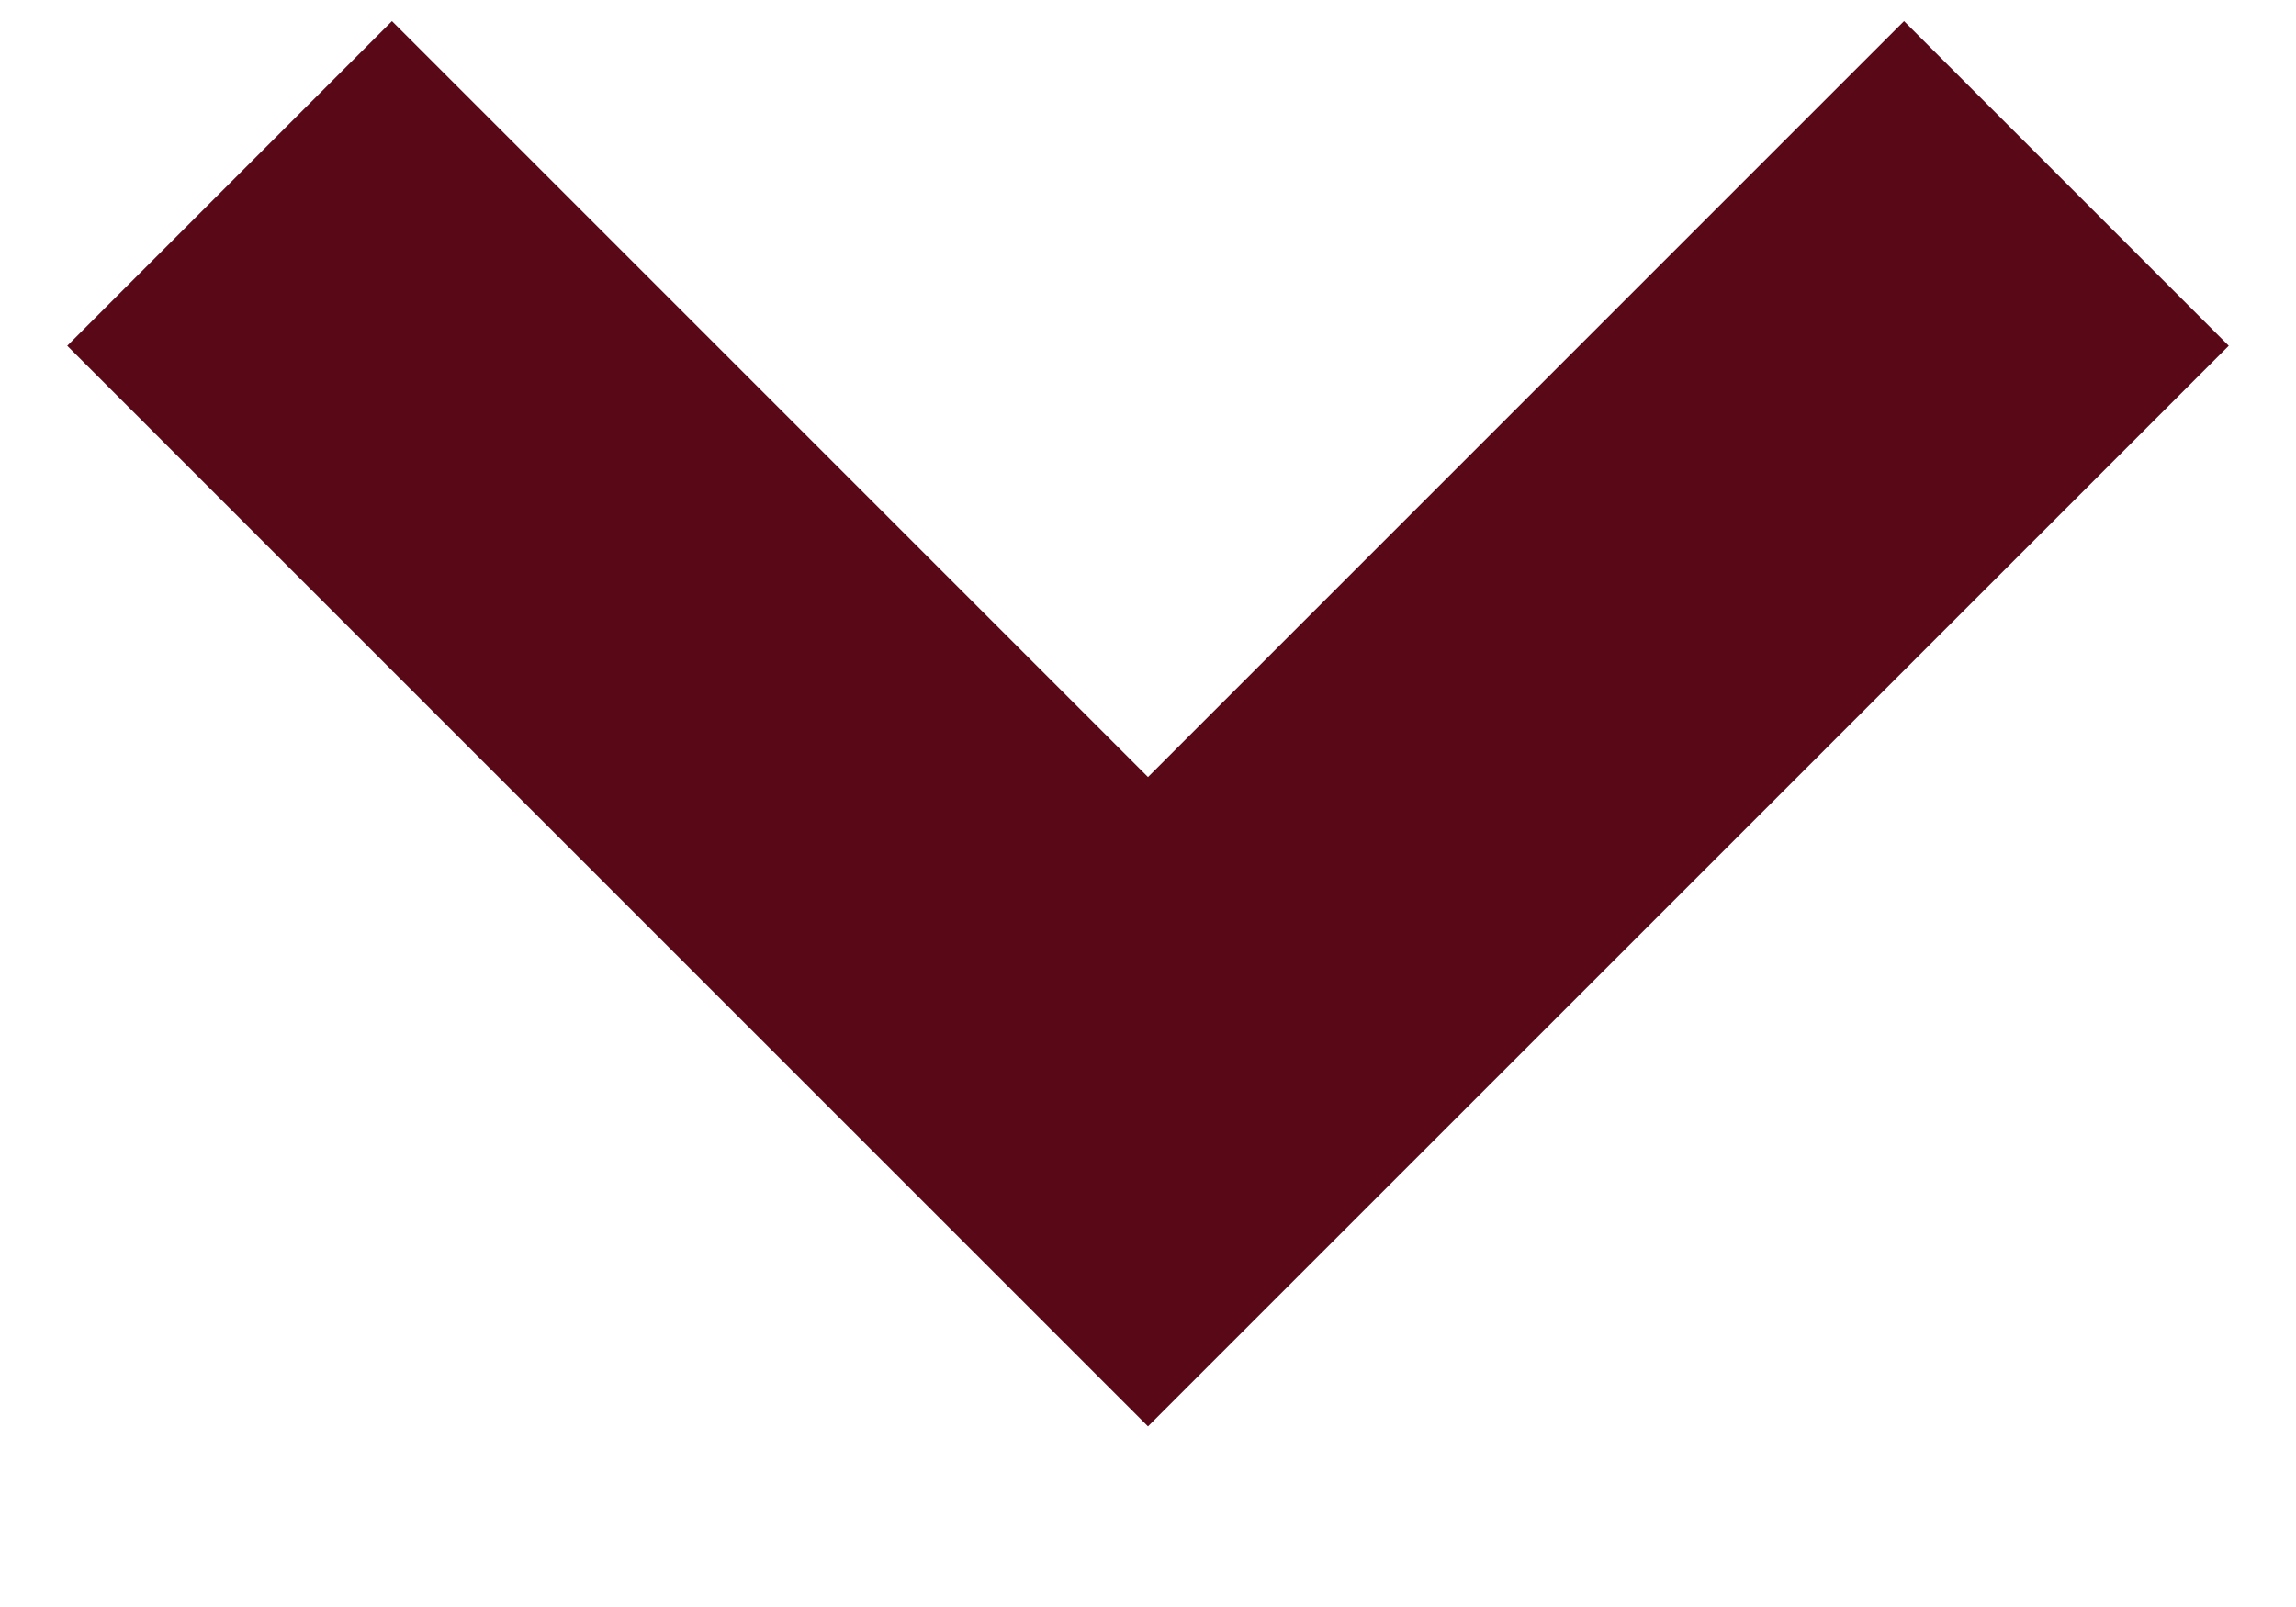
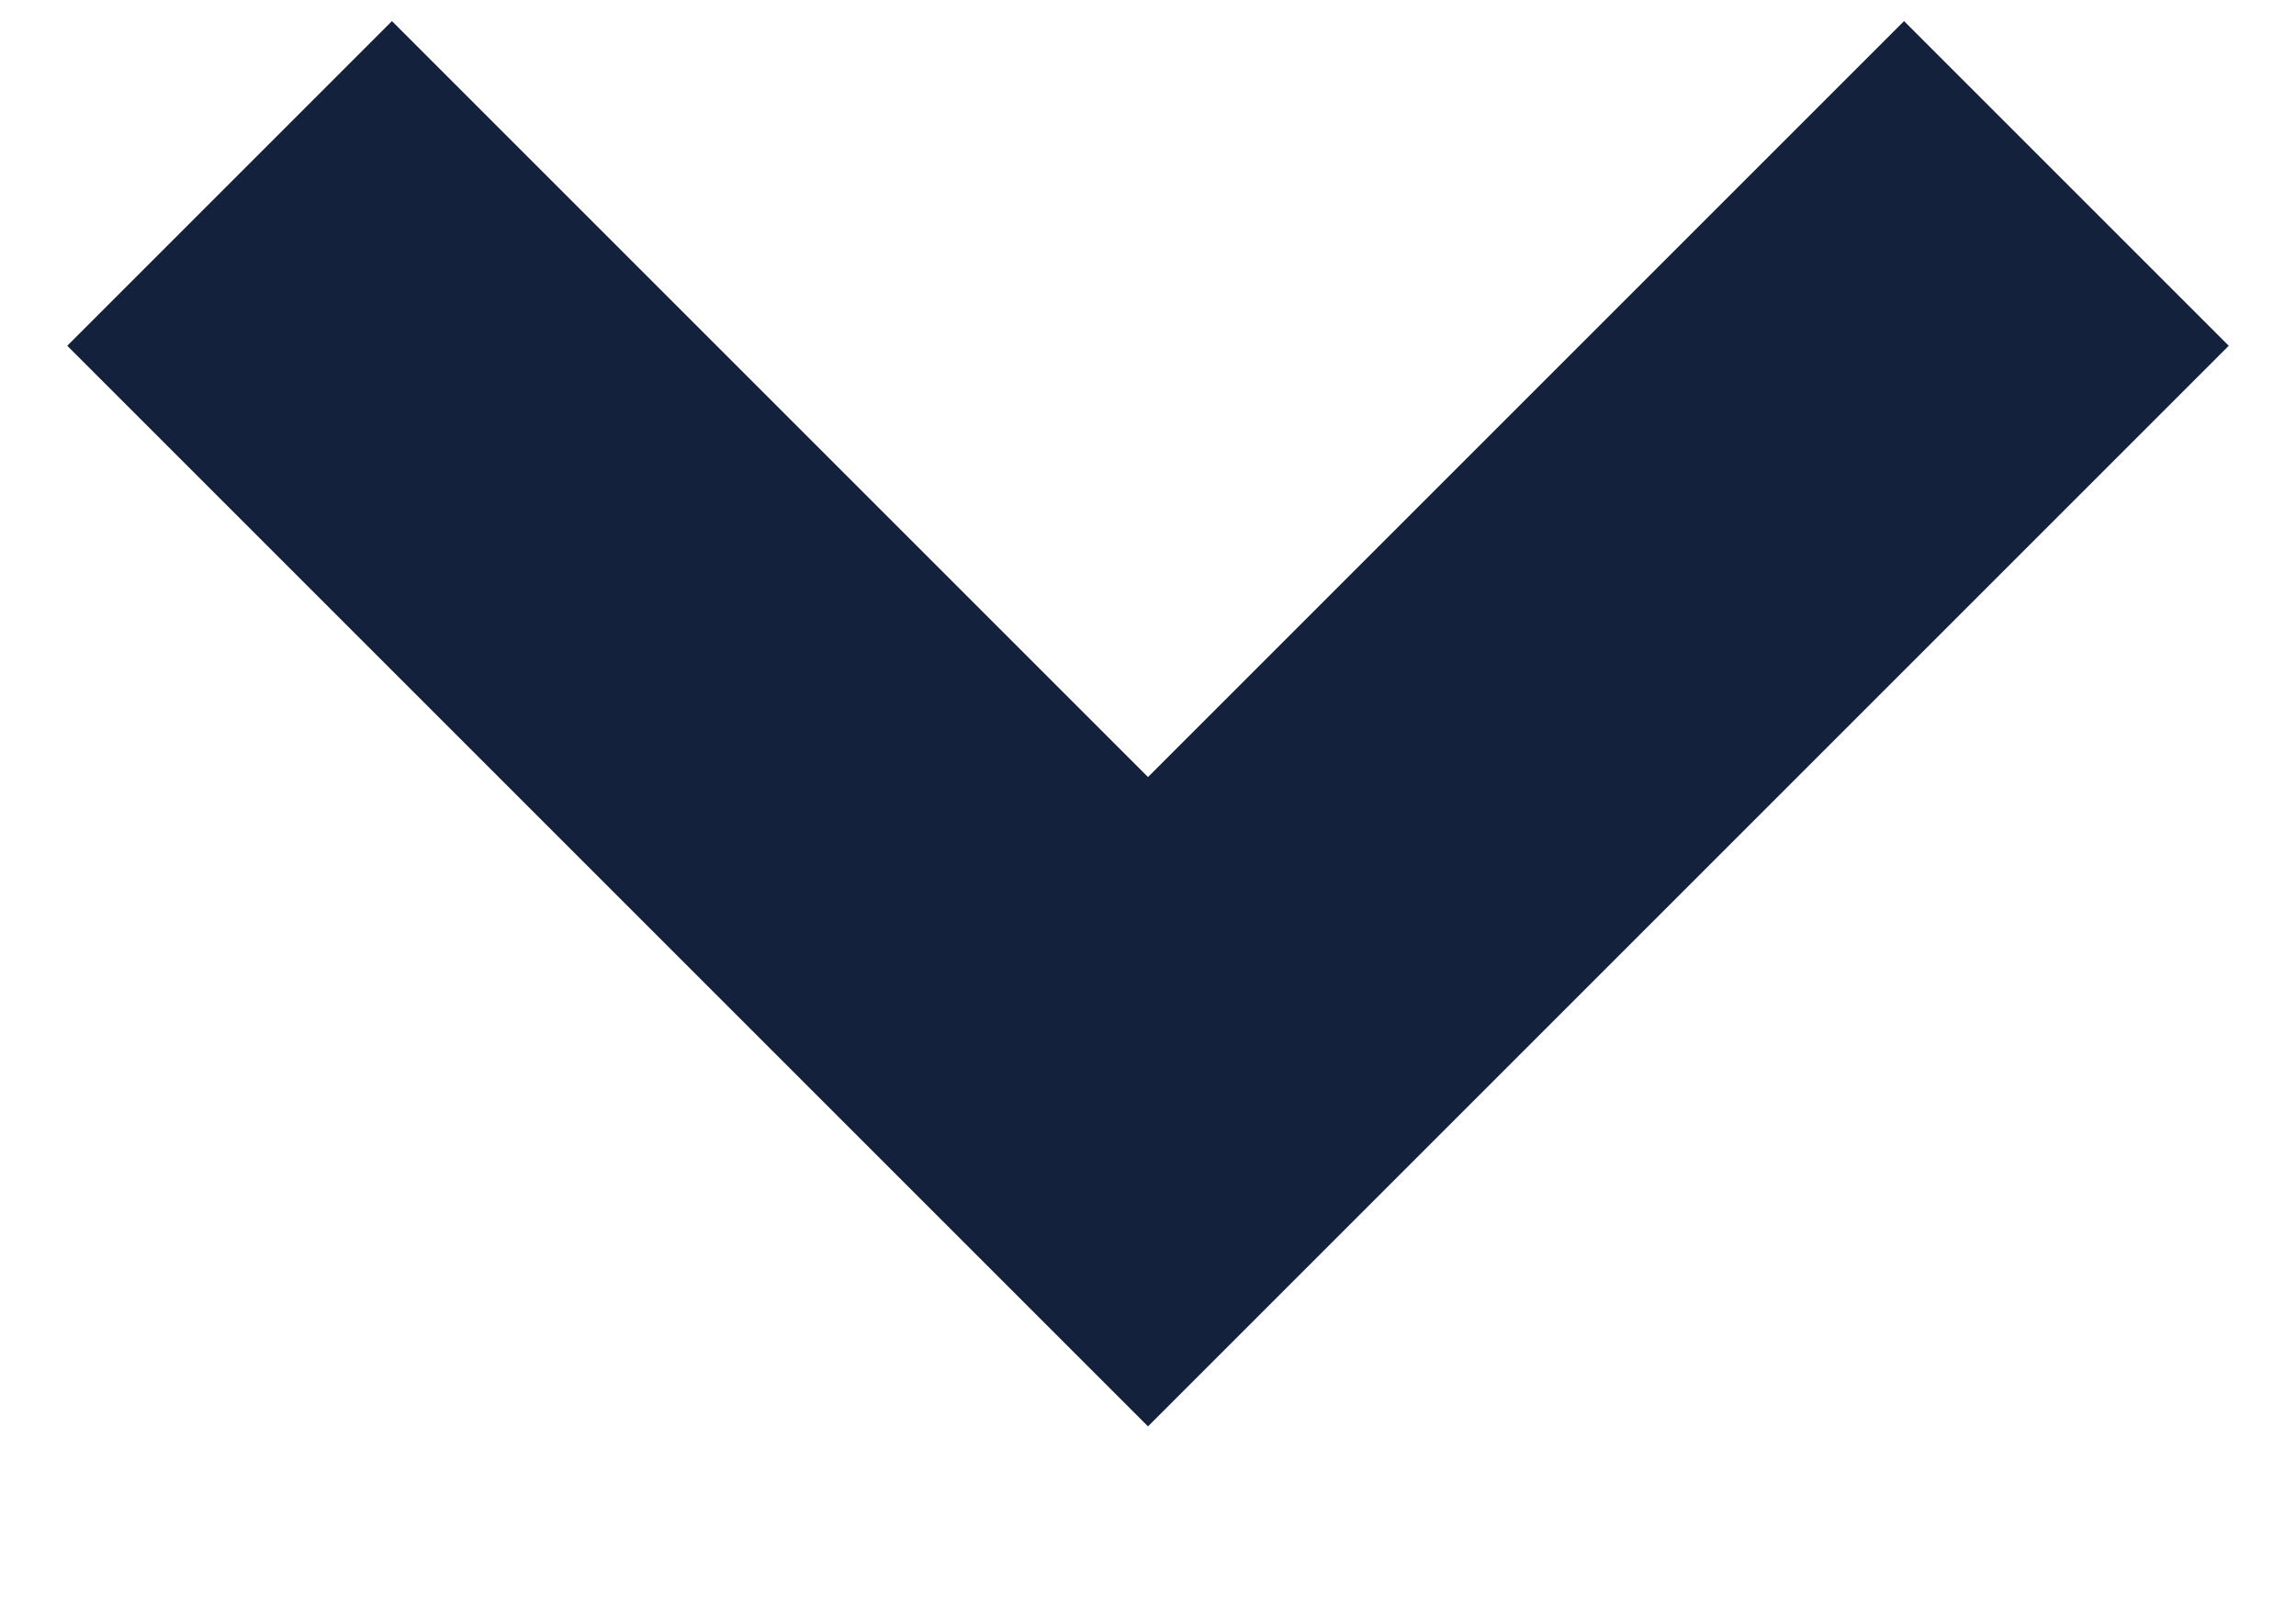
<svg xmlns="http://www.w3.org/2000/svg" width="10" height="7">
-   <path d="M1 .799l4 4 4-4" stroke="#590817" stroke-width="2" fill="none" fill-rule="evenodd" />
+   <path d="M1 .799l4 4 4-4" stroke="#14213d" stroke-width="2" fill="none" fill-rule="evenodd" />
</svg>
